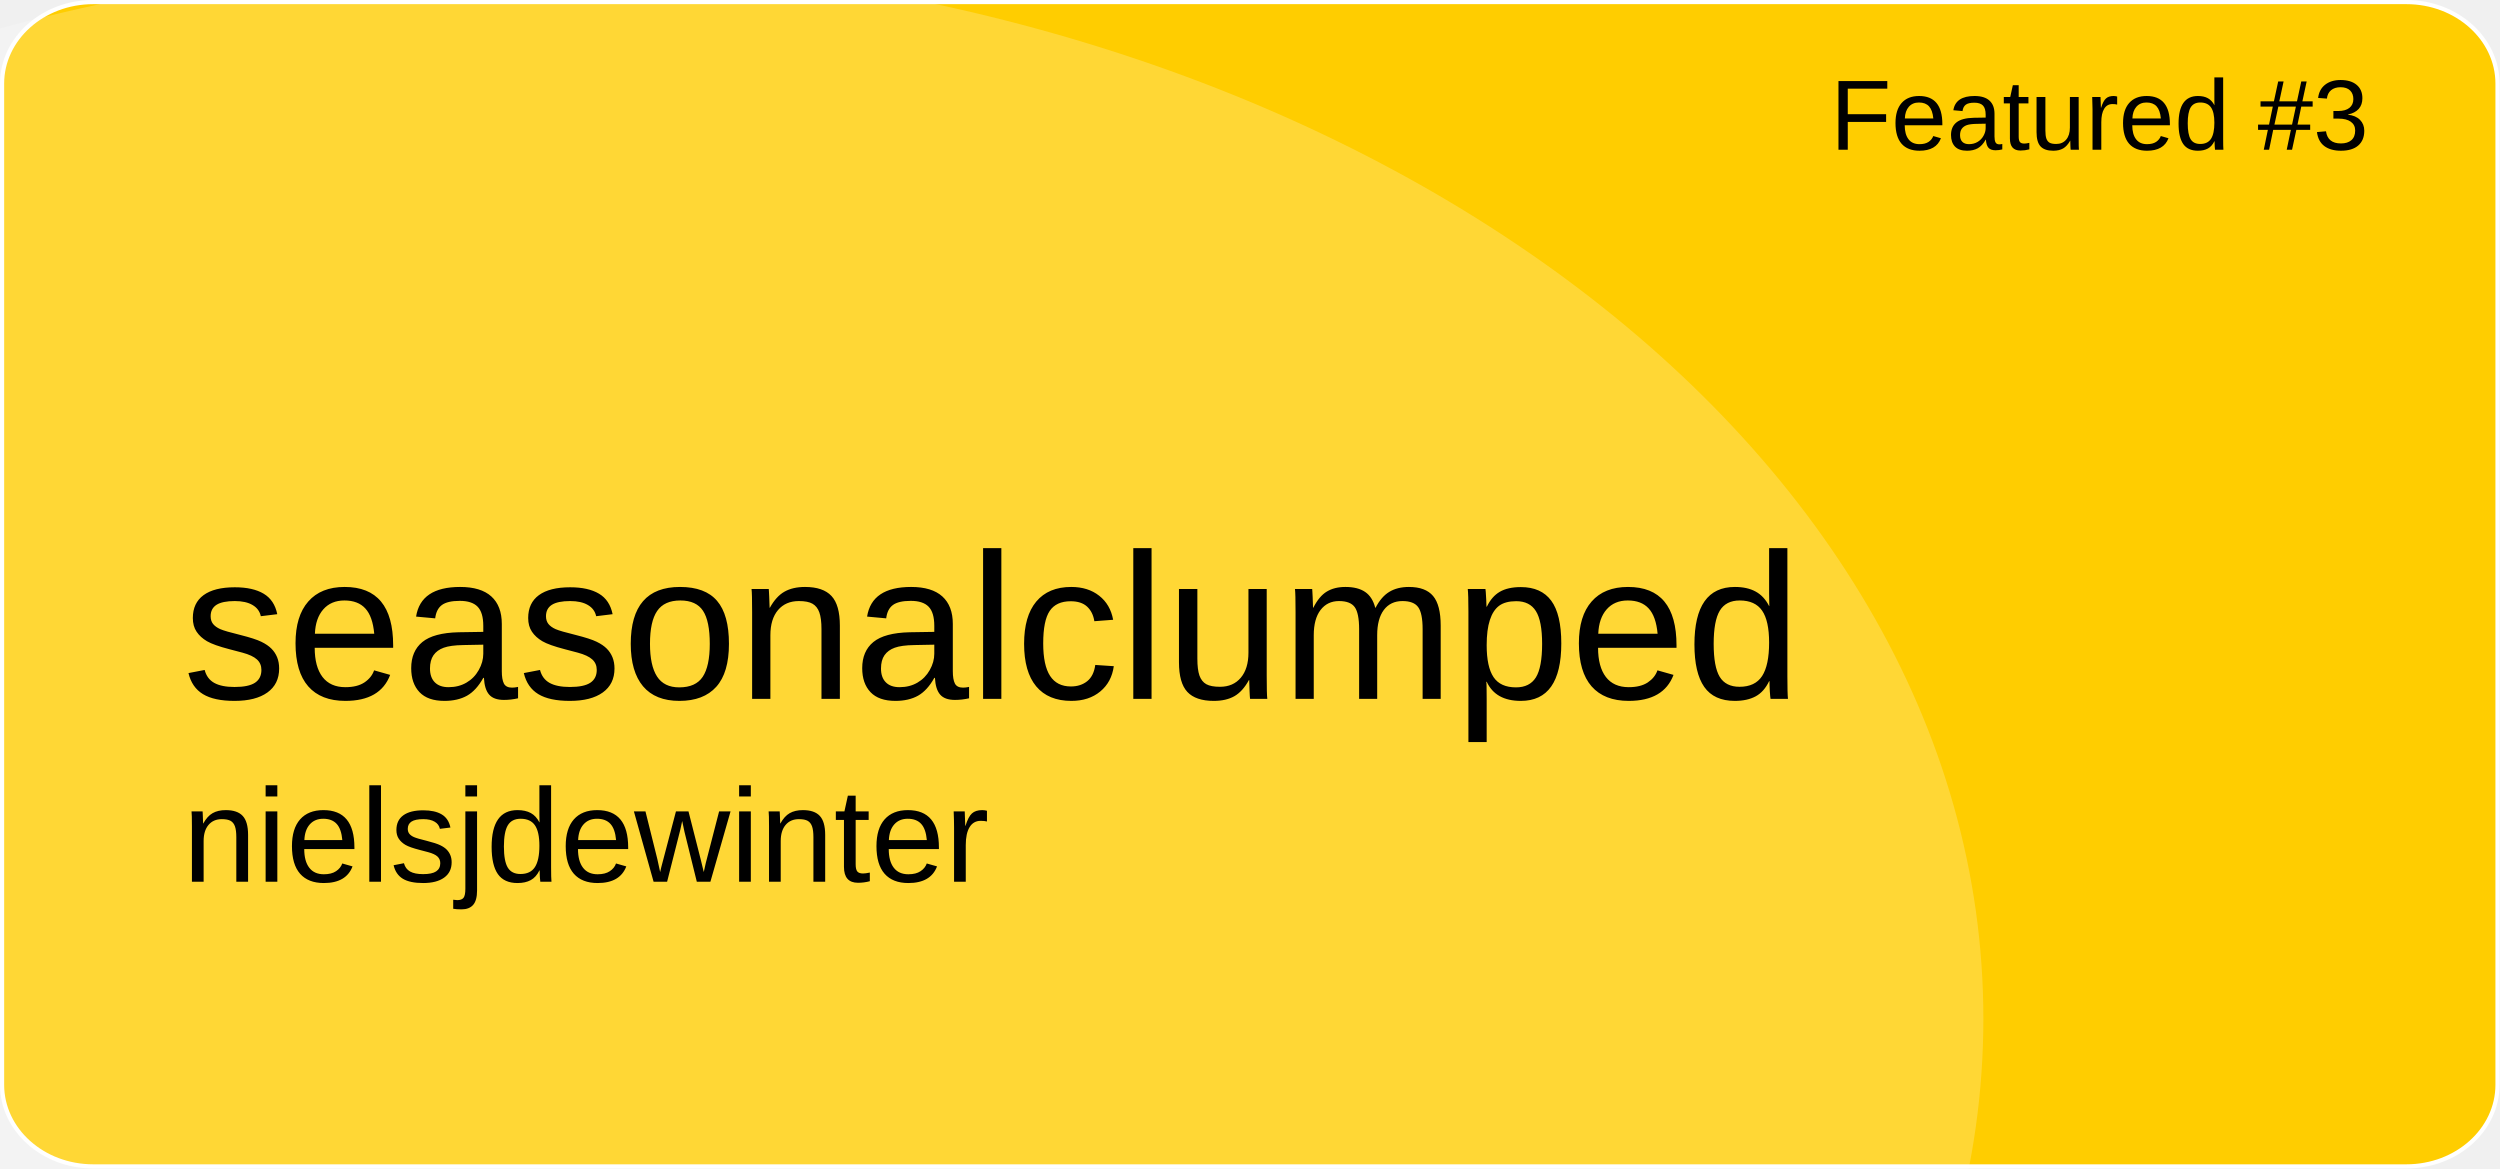
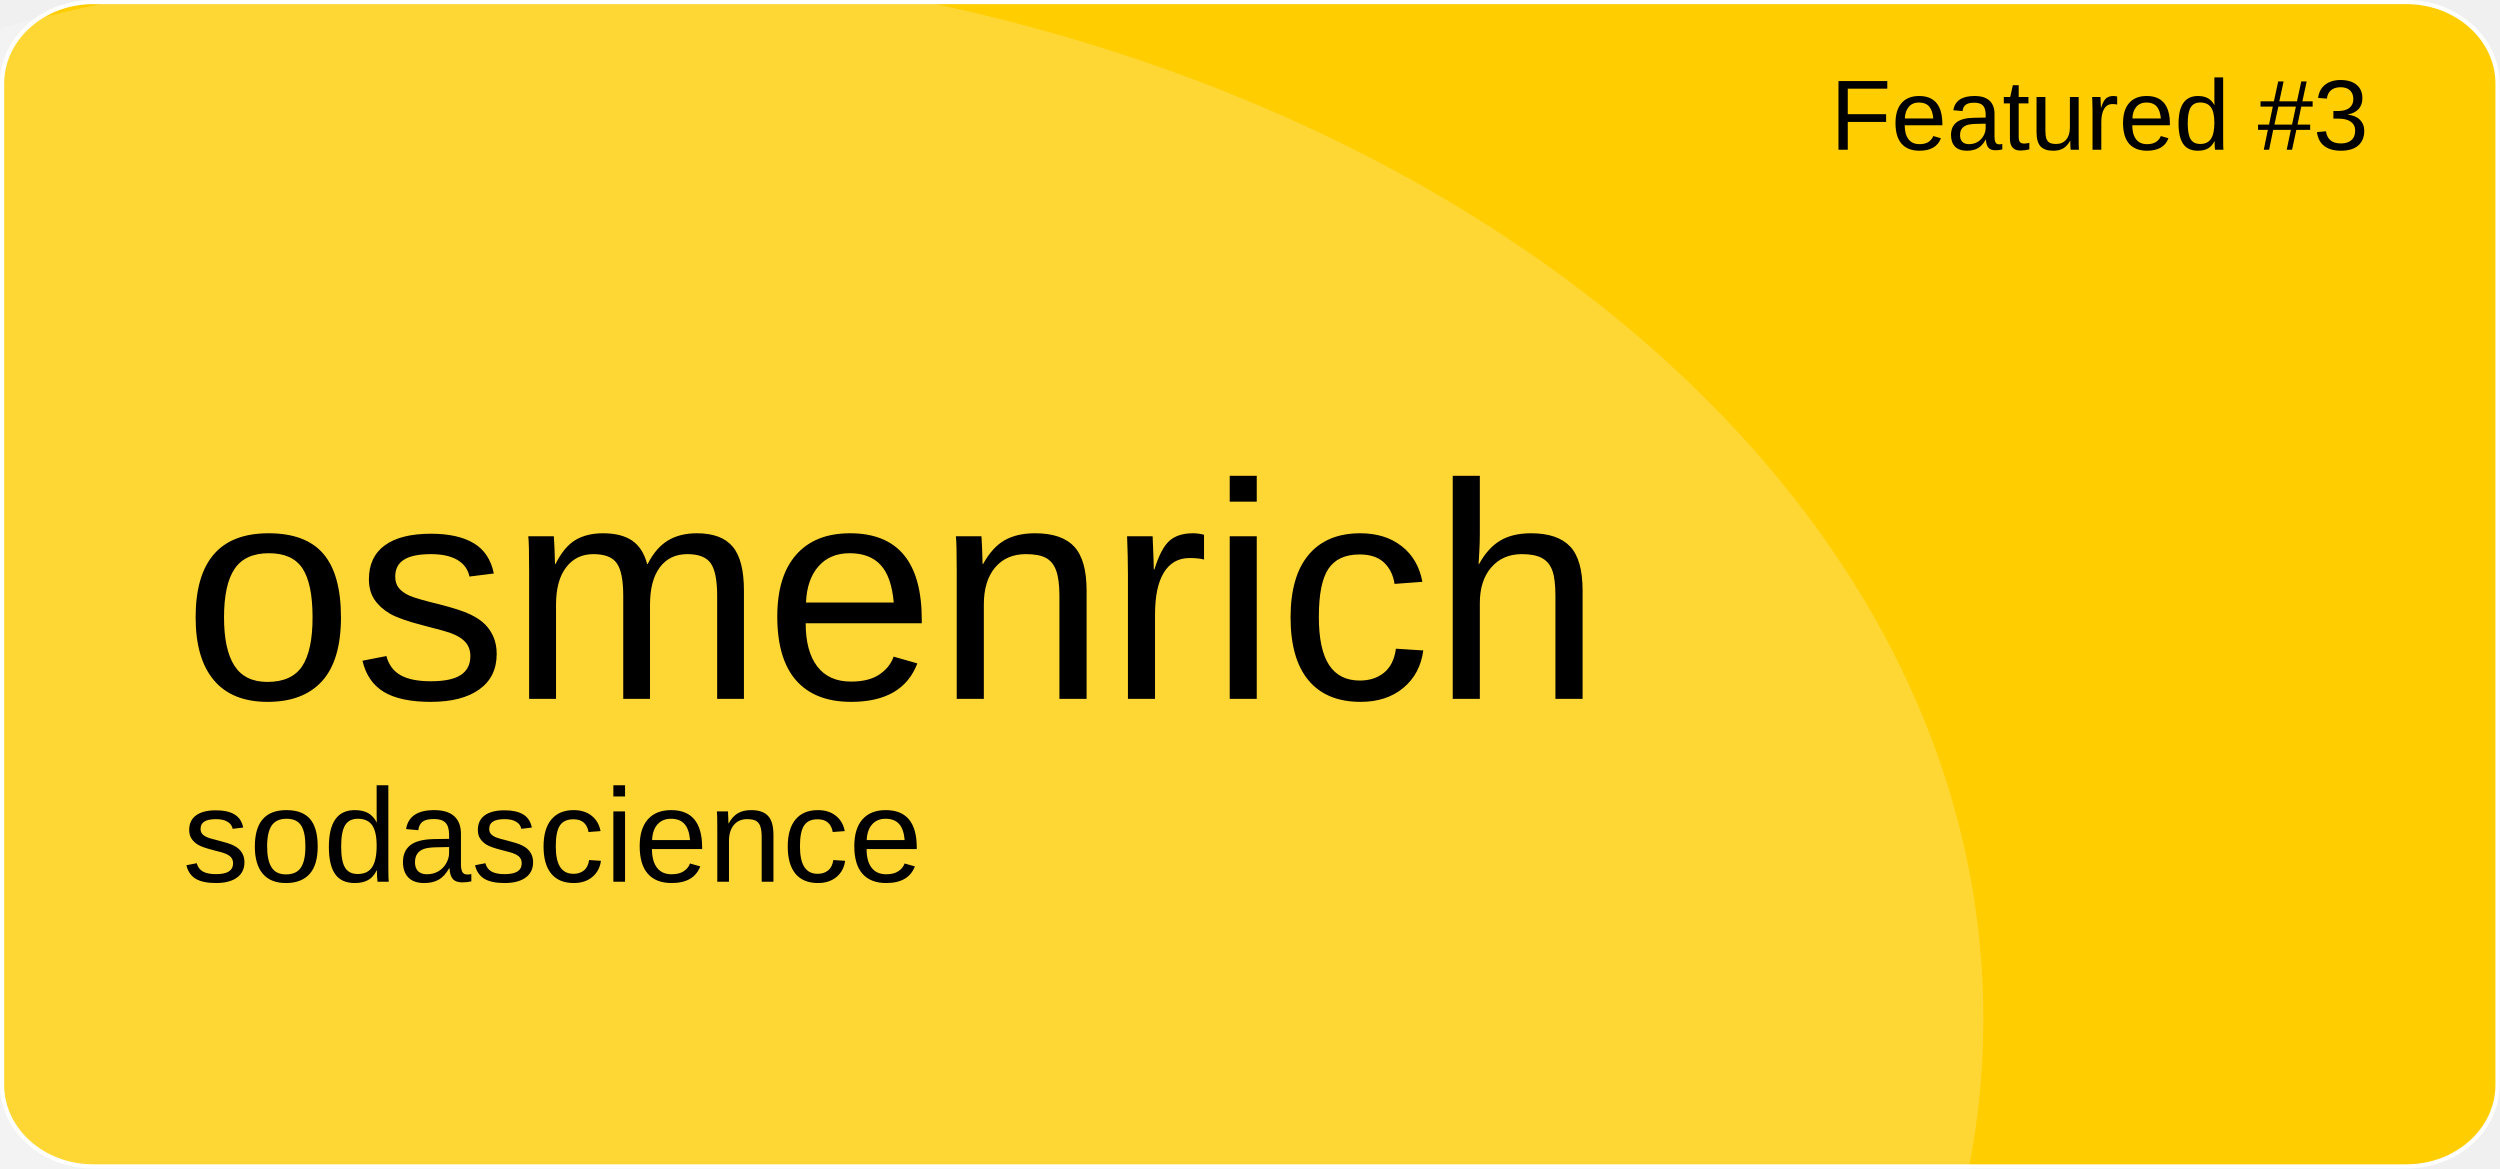
<svg xmlns="http://www.w3.org/2000/svg" version="1.1" id="a" x="0px" y="0px" viewBox="0 0 601 281" style="enable-background:new 0 0 601 281;" xml:space="preserve">
  <style type="text/css">
	.st0{fill:#FFCD00;stroke:#FFFFFF;stroke-miterlimit:10;}
	.st1{opacity:0.21;fill:#FFFFFF;enable-background:new    ;}
	.st2{font-family:'Arial';}
	.st3{font-size:24px;}
- 	.st4{font-size:50px;}
+ 	.st4{font-size:74px;}
	.st5{font-size:32px;}
</style>
  <path id="b" class="st0" d="M22.4,0.5h556.1c12.1,0,21.9,8.8,21.9,19.6v240.7c0,10.8-9.8,19.6-21.9,19.6H22.4  c-12.1,0-21.9-8.8-21.9-19.6V20.1C0.5,9.3,10.3,0.5,22.4,0.5z" />
  <ellipse class="st1" cx="124.5" cy="244.9" rx="352.3" ry="254.4" />
  <text transform="matrix(1 0 0 1 440 36)" class="st2 st3">Featured #3</text>
-   <text transform="matrix(1 0 0 1 43.92 168.01)" class="st2 st4">seasonalclumped</text>
-   <text transform="matrix(1 0 0 1 43.92 211.97)" class="st2 st5">nielsjdewinter</text>
+   <text transform="matrix(1 0 0 1 43.92 168.01)" class="st2 st4">osmenrich</text>
+   <text transform="matrix(1 0 0 1 43.92 211.97)" class="st2 st5">sodascience</text>
</svg>
